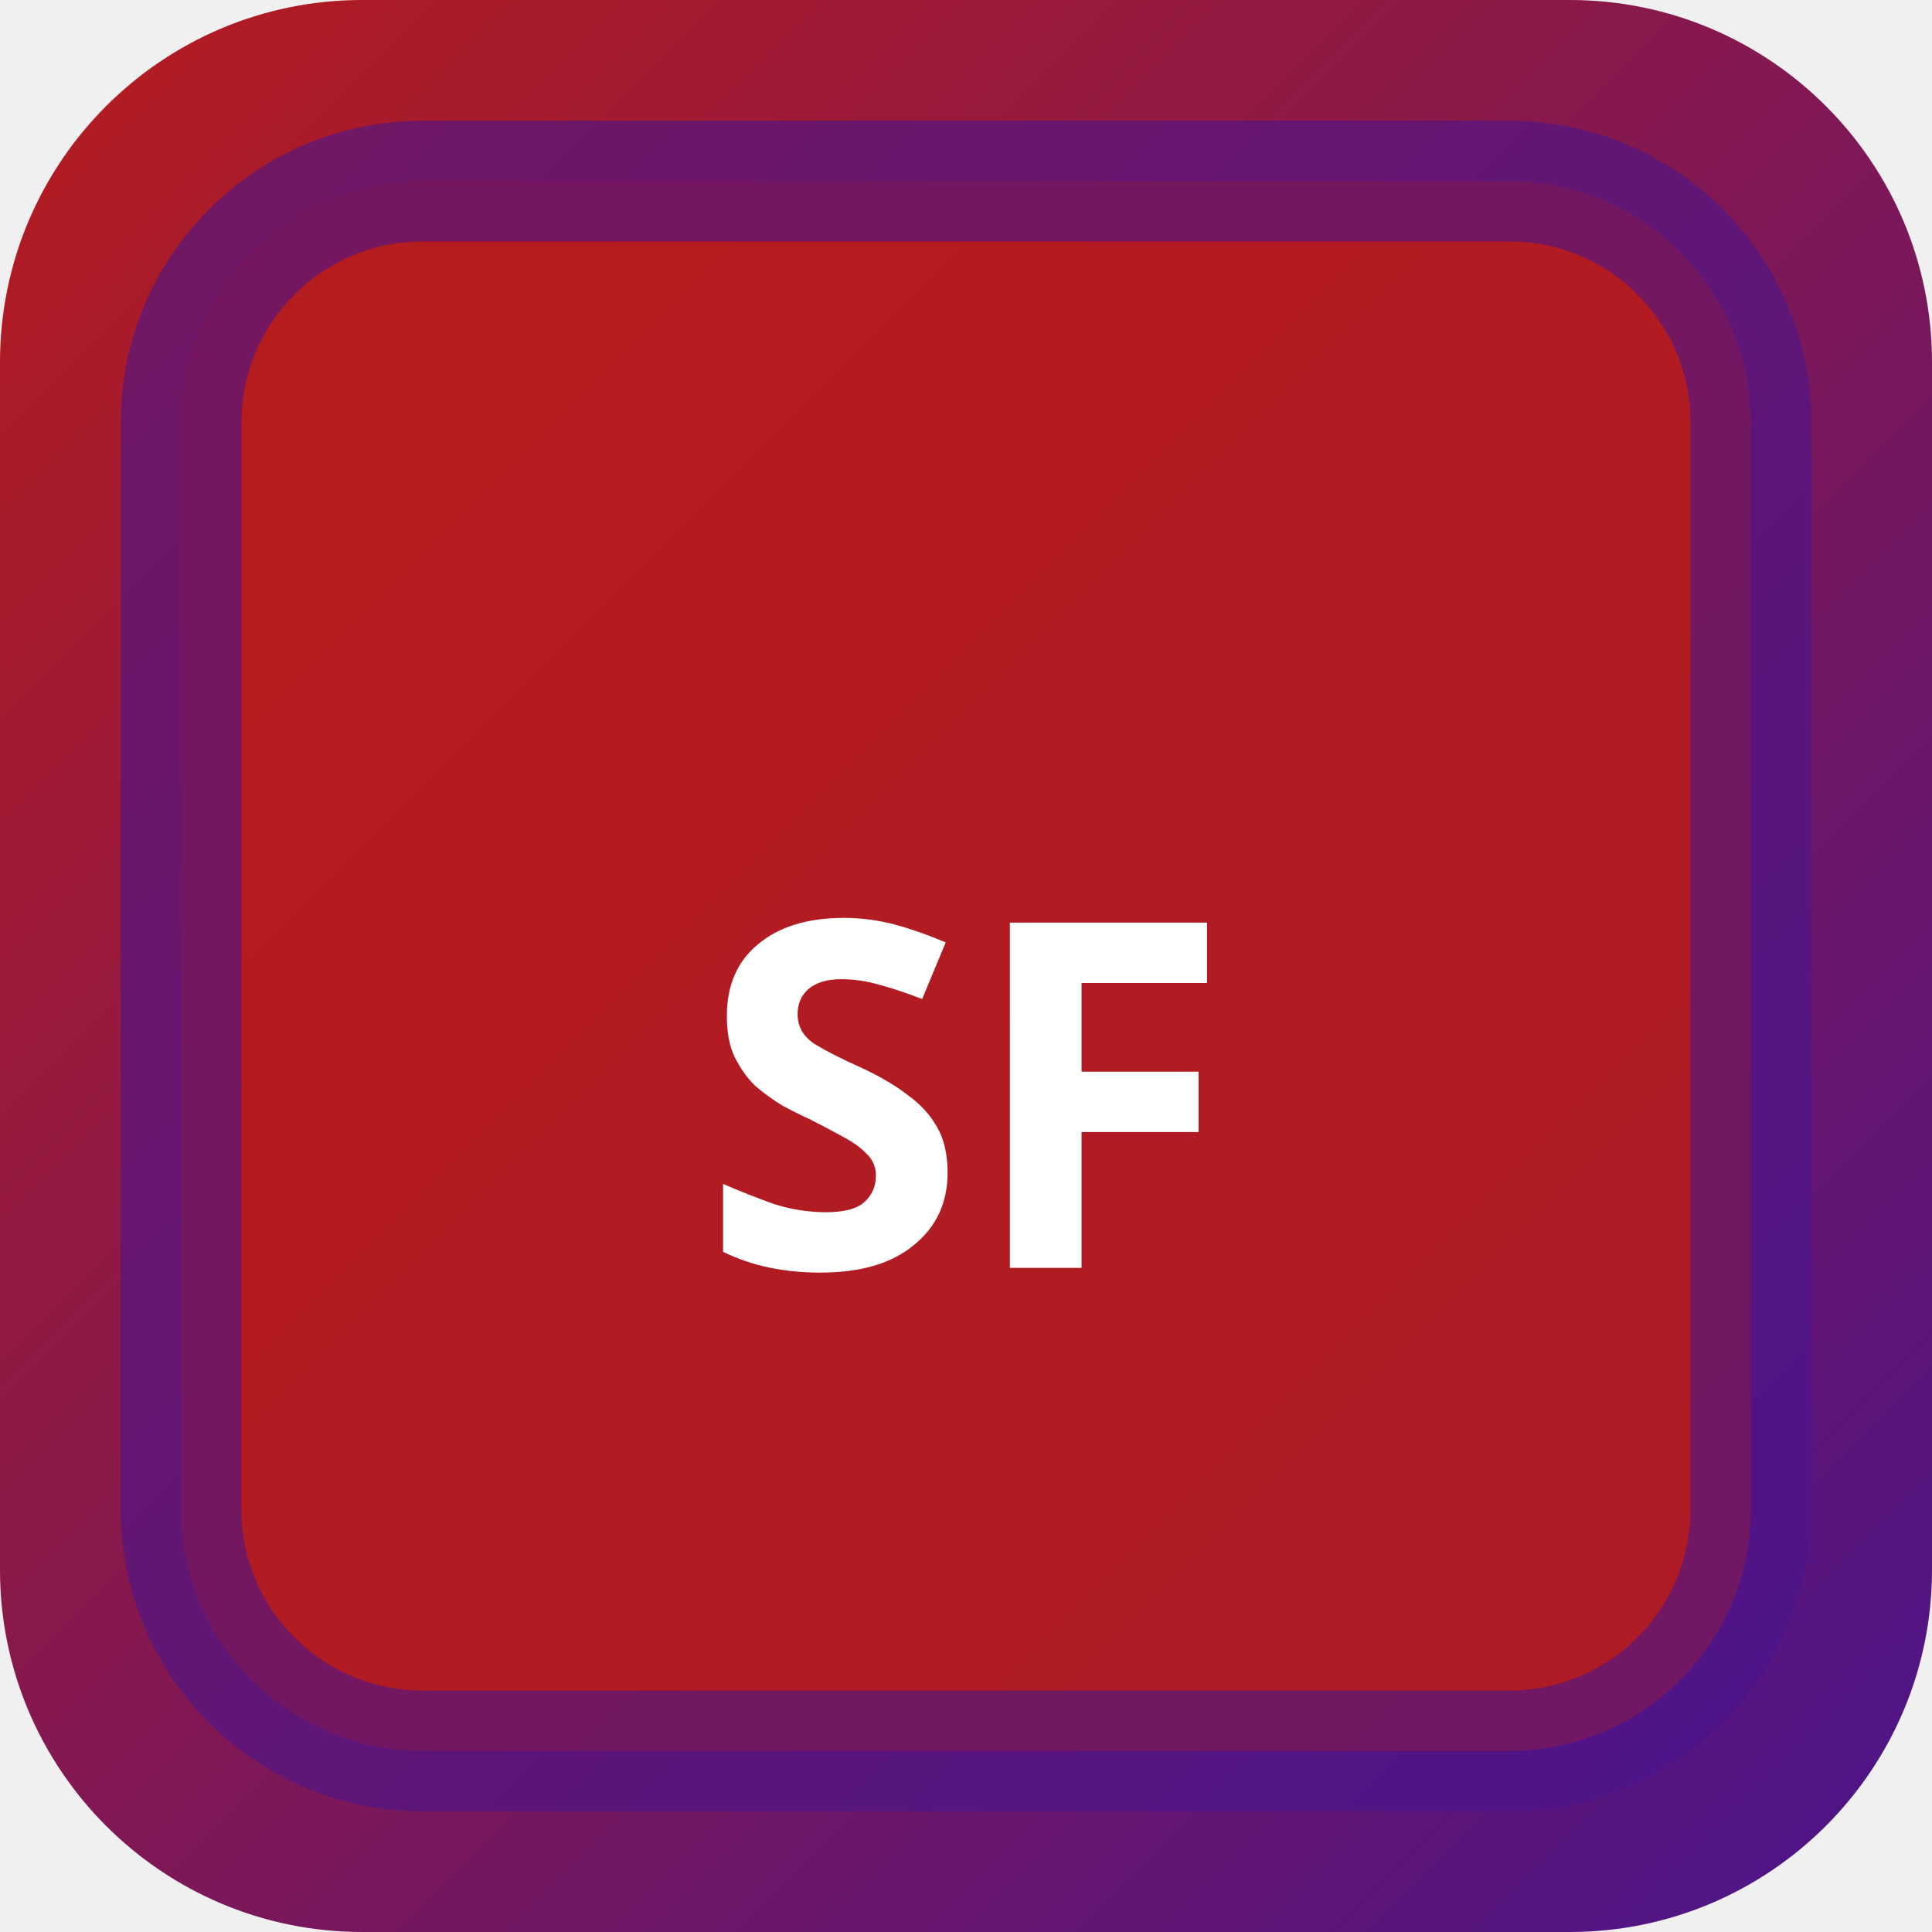
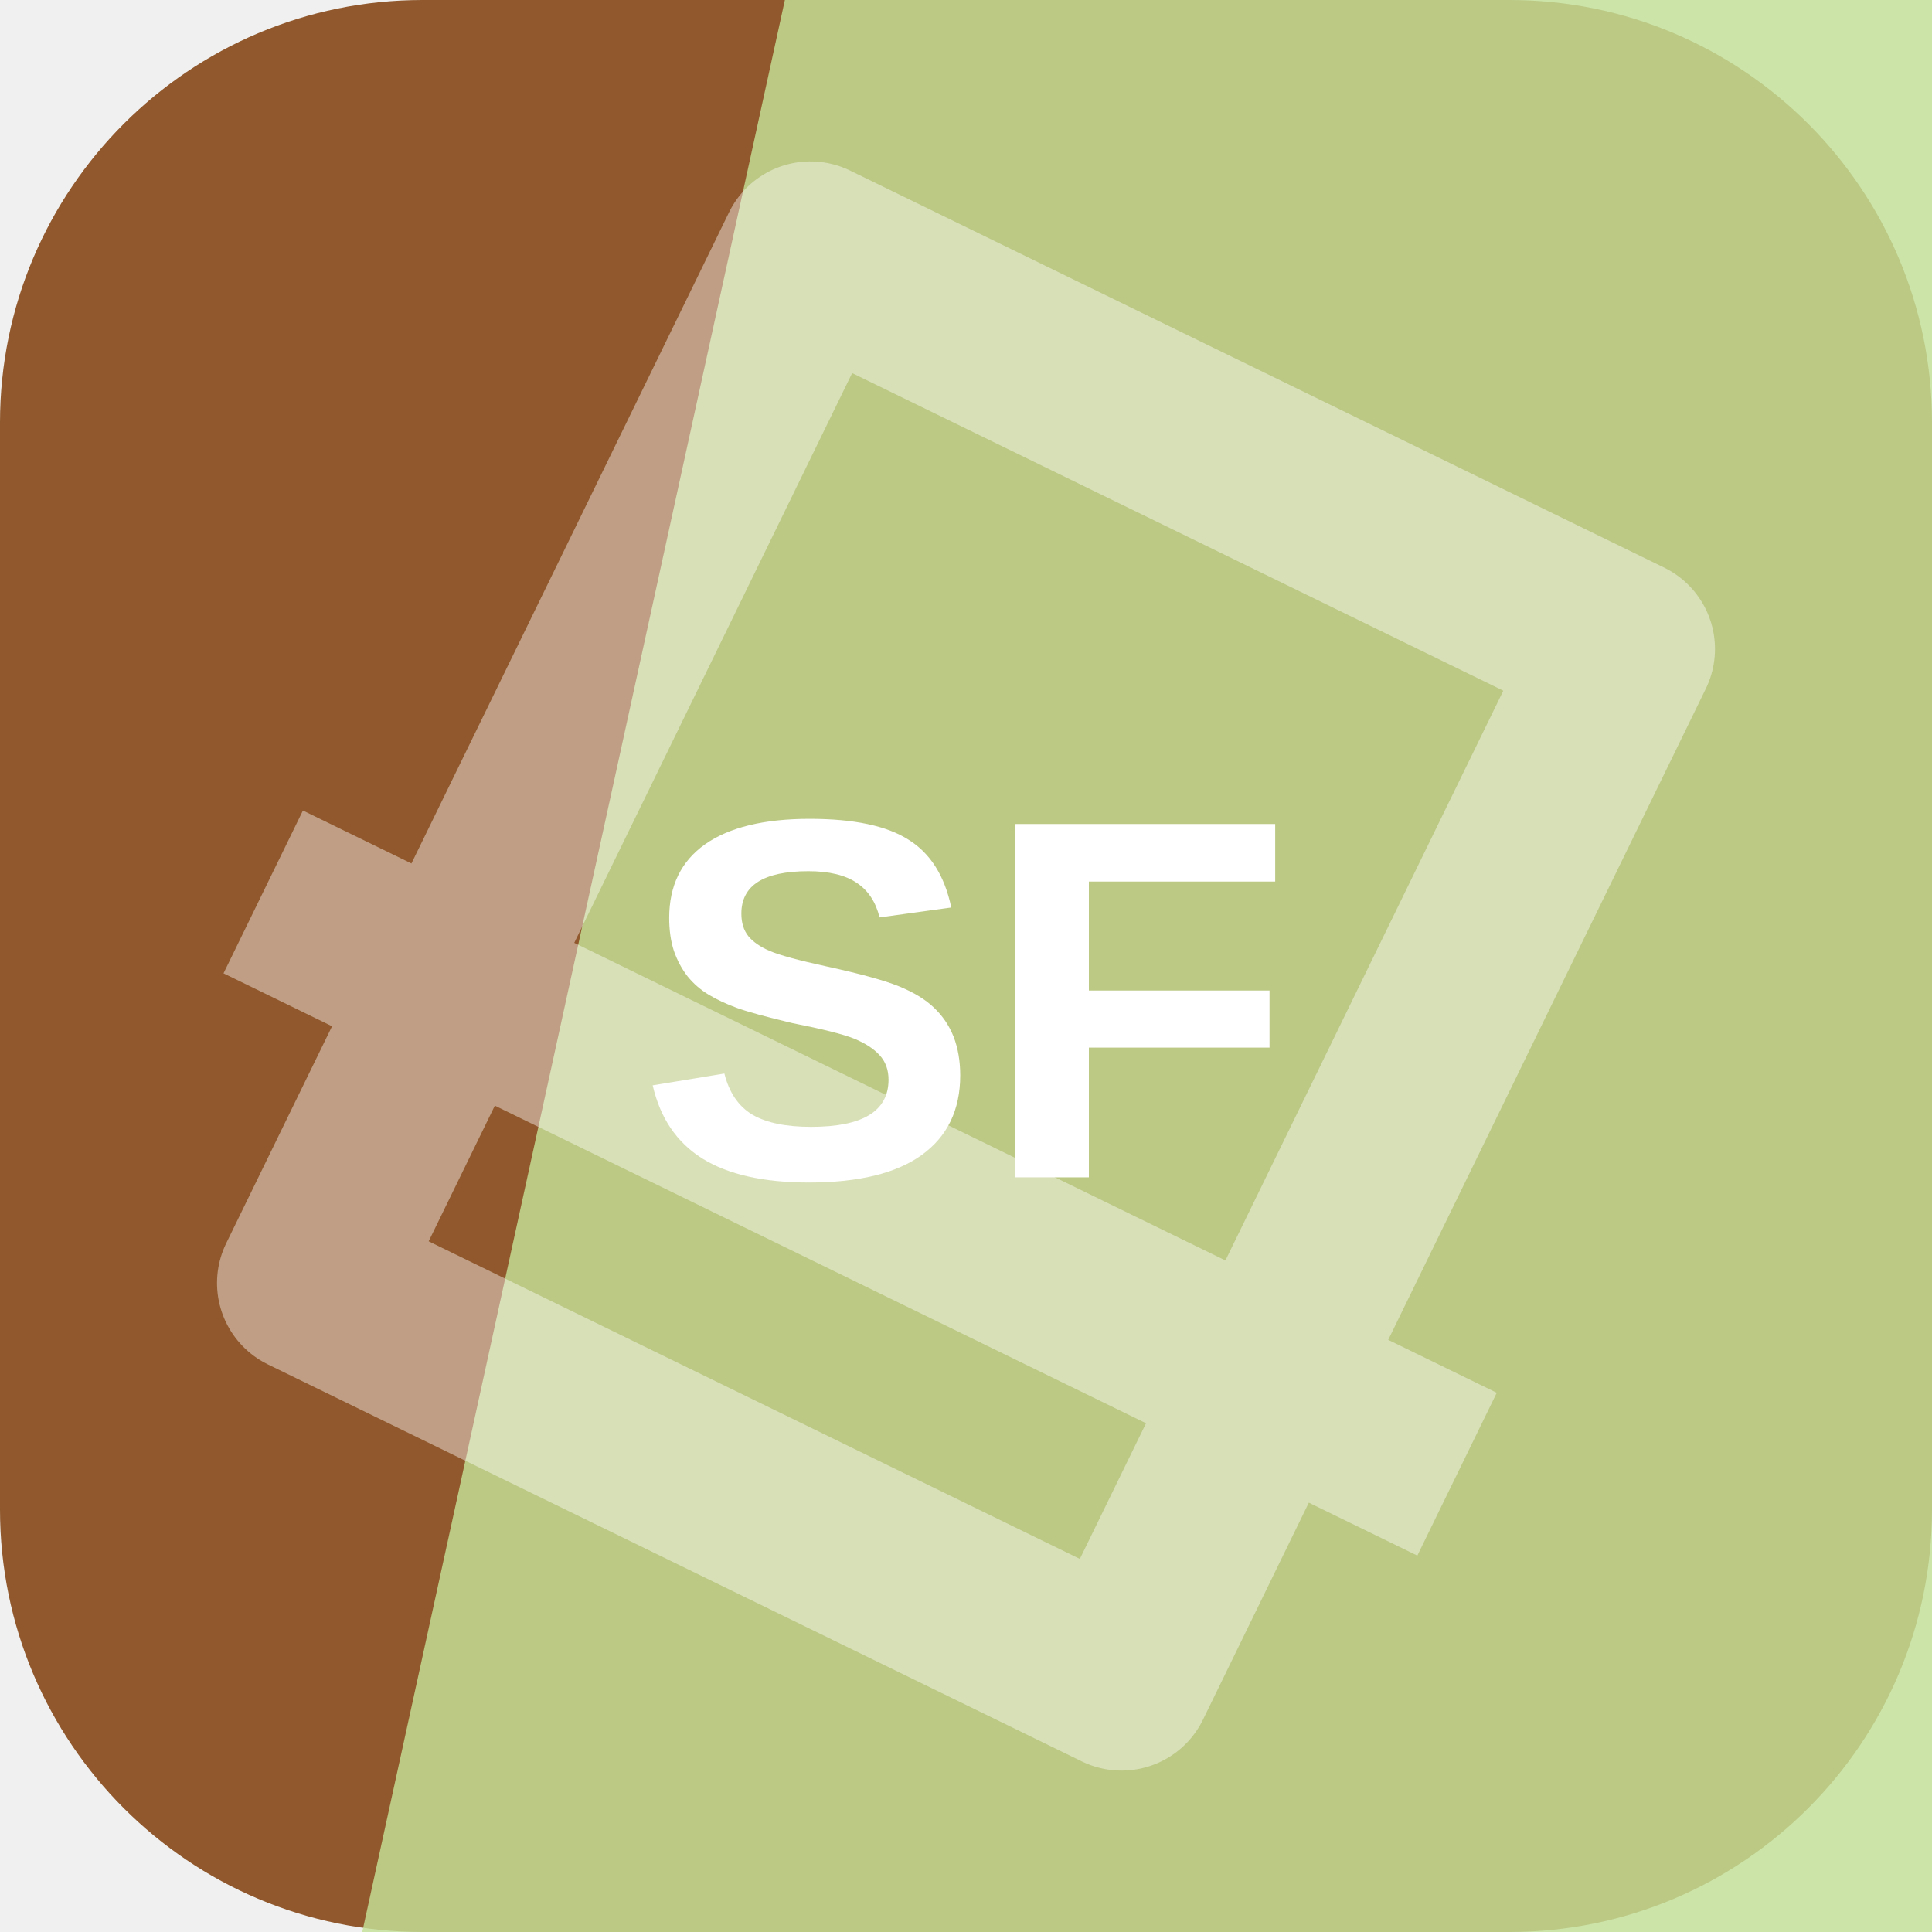
- <svg xmlns="http://www.w3.org/2000/svg" width="32" height="32" viewBox="0 0 32 32">
-   <defs>
-     <linearGradient id="bgsf-t" x1="0" y1="0" x2="1" y2="1">
-       <stop offset="0%" stop-color="#b71c1c" />
-       <stop offset="100%" stop-color="#4a148c" />
-     </linearGradient>
-   </defs>
-   <rect width="32" height="32" rx="6" fill="url(#bgsf-t)" />
-   <rect x="3" y="3" width="26" height="26" rx="4" fill="rgba(183,28,28,0.9)" stroke="rgba(74,20,140,0.6)" stroke-width="2" />
-   <text x="16" y="21" text-anchor="middle" fill="#fff" font-size="8" font-weight="700" font-family="system-ui">SF</text>
+ <svg xmlns="http://www.w3.org/2000/svg" width="64" height="64" viewBox="0 0 64 64" role="img">
+   <rect width="64" height="64" rx="14" fill="hsl(26 53% 37%)" />
+   <path d="M26 0h38v64H12Z" fill="hsl(83 56% 74%)" opacity="0.82" />
+   <g transform="rotate(206 32 32)" opacity="0.42">
+     <path d="M17 13h30v38H17zM10 24h44" fill="none" stroke="#ffffff" stroke-width="6" stroke-linejoin="round" />
+   </g>
+   <text x="32" y="39" text-anchor="middle" fill="#ffffff" font-family="Arial,Helvetica,sans-serif" font-size="17" font-weight="700" letter-spacing="0">SF</text>
</svg>
